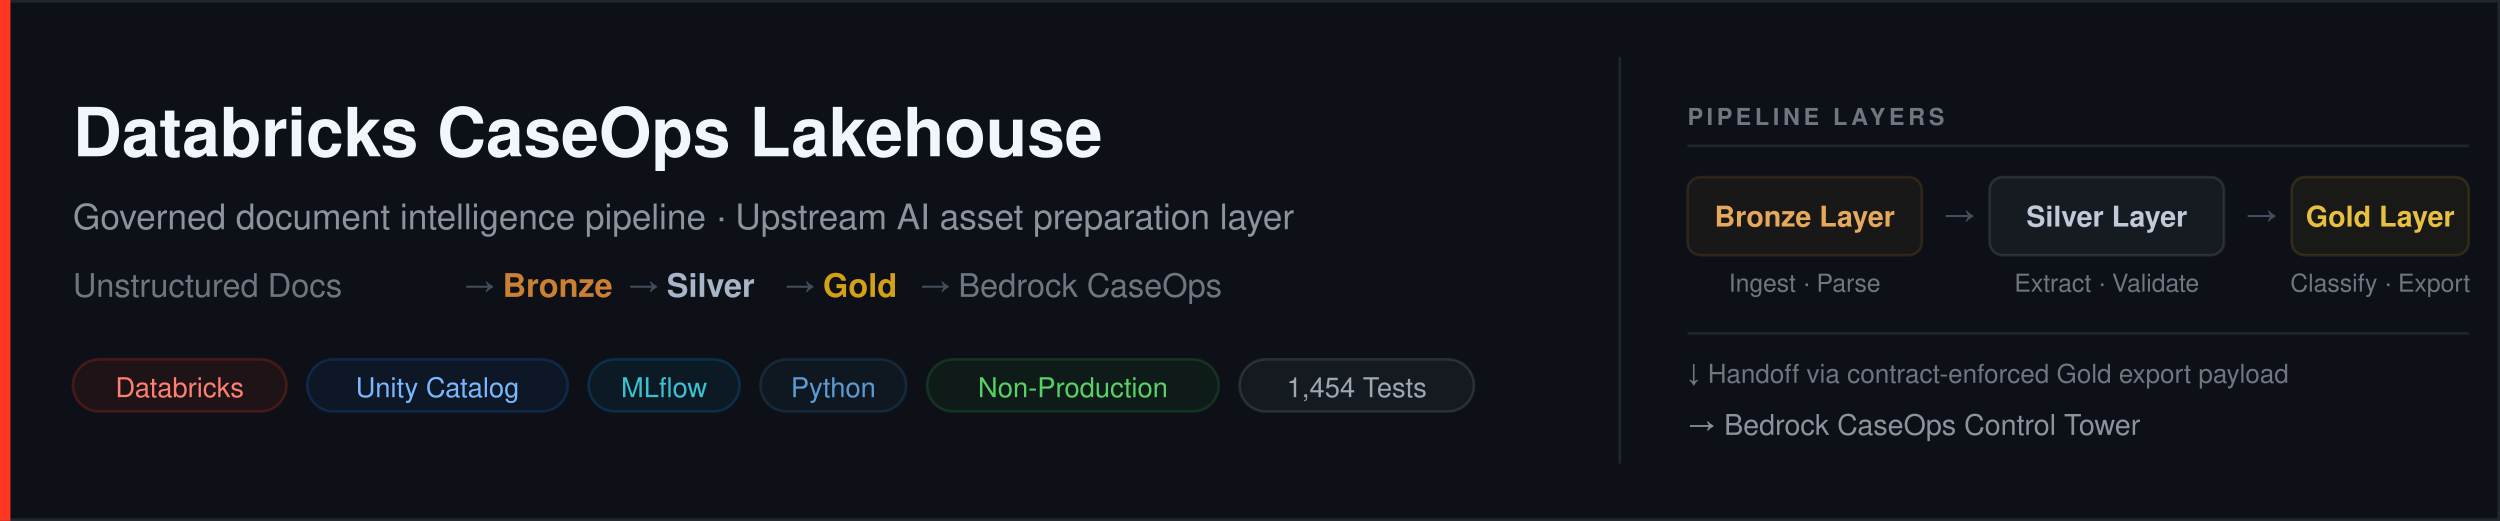
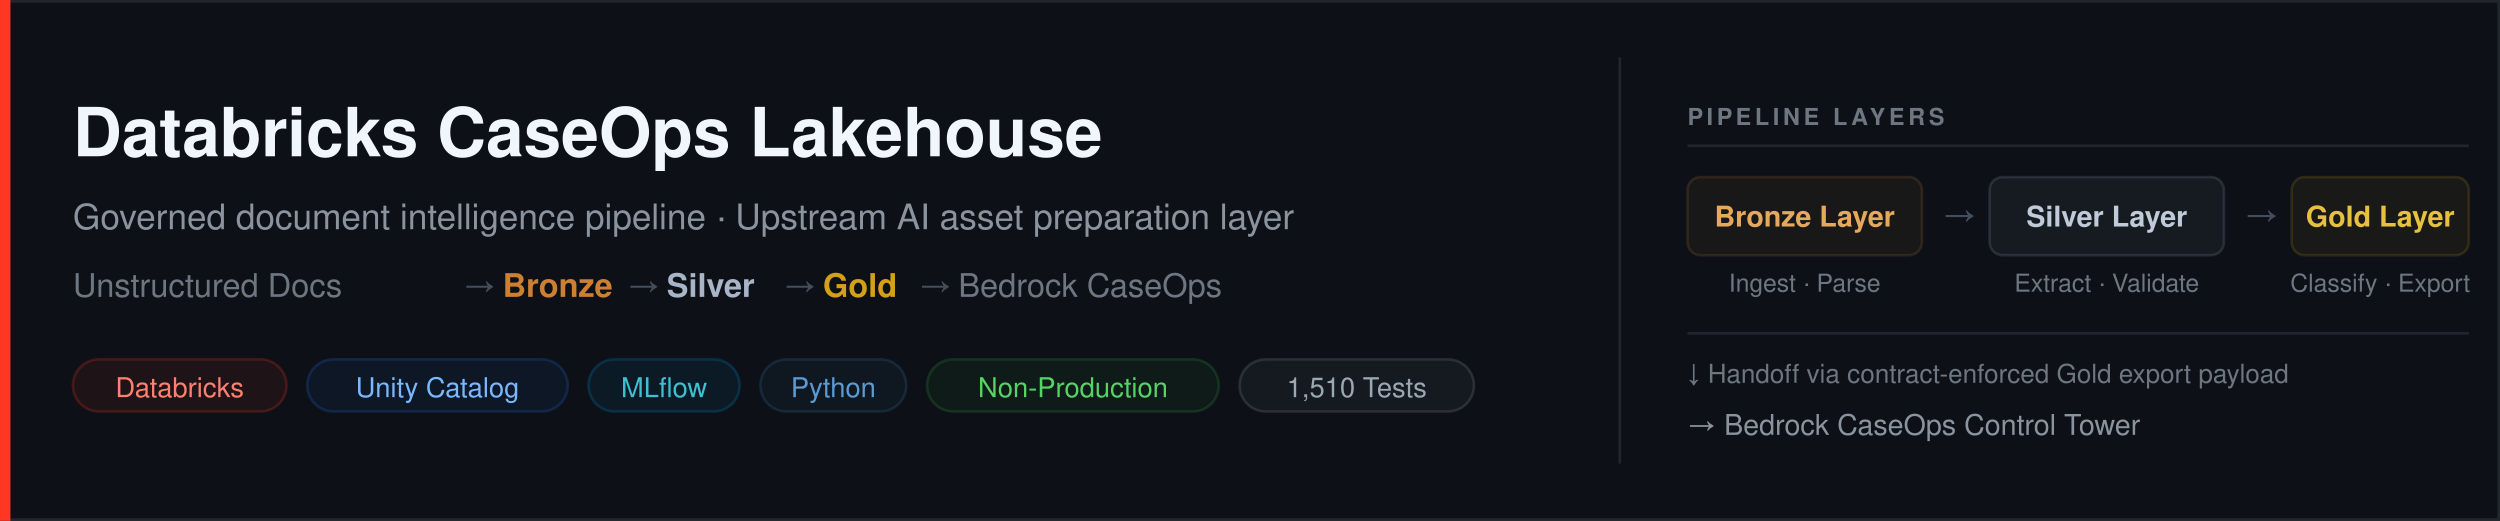
<svg xmlns="http://www.w3.org/2000/svg" width="960" height="200" viewBox="0 0 960 200" fill="none">
  <rect width="960" height="200" fill="#0D1117" />
  <rect x="0.5" y="0.5" width="959" height="199" stroke="#21262D" stroke-width="1" />
  <rect width="4" height="200" fill="#FF3621" />
  <text x="28" y="60" font-family="ui-sans-serif, system-ui, -apple-system, BlinkMacSystemFont, 'Segoe UI', Helvetica, Arial, sans-serif" font-size="26" font-weight="700" fill="#F0F6FC">Databricks CaseOps Lakehouse</text>
  <text x="28" y="88" font-family="ui-sans-serif, system-ui, -apple-system, BlinkMacSystemFont, 'Segoe UI', Helvetica, Arial, sans-serif" font-size="13.5" fill="#8B949E">Governed document intelligence pipeline · Upstream AI asset preparation layer</text>
  <text x="28" y="114" font-family="ui-sans-serif, system-ui, -apple-system, BlinkMacSystemFont, 'Segoe UI', Helvetica, Arial, sans-serif" font-size="12.5" fill="#6E7681">Unstructured Docs</text>
  <text x="178" y="114" font-family="ui-sans-serif, system-ui, -apple-system, BlinkMacSystemFont, 'Segoe UI', Helvetica, Arial, sans-serif" font-size="12.5" fill="#444D5C">→</text>
  <text x="193" y="114" font-family="ui-sans-serif, system-ui, -apple-system, BlinkMacSystemFont, 'Segoe UI', Helvetica, Arial, sans-serif" font-size="12.5" font-weight="600" fill="#CD7F32">Bronze</text>
  <text x="241" y="114" font-family="ui-sans-serif, system-ui, -apple-system, BlinkMacSystemFont, 'Segoe UI', Helvetica, Arial, sans-serif" font-size="12.5" fill="#444D5C">→</text>
  <text x="256" y="114" font-family="ui-sans-serif, system-ui, -apple-system, BlinkMacSystemFont, 'Segoe UI', Helvetica, Arial, sans-serif" font-size="12.5" font-weight="600" fill="#A8B4C8">Silver</text>
  <text x="301" y="114" font-family="ui-sans-serif, system-ui, -apple-system, BlinkMacSystemFont, 'Segoe UI', Helvetica, Arial, sans-serif" font-size="12.5" fill="#444D5C">→</text>
  <text x="316" y="114" font-family="ui-sans-serif, system-ui, -apple-system, BlinkMacSystemFont, 'Segoe UI', Helvetica, Arial, sans-serif" font-size="12.5" font-weight="600" fill="#D4A017">Gold</text>
  <text x="353" y="114" font-family="ui-sans-serif, system-ui, -apple-system, BlinkMacSystemFont, 'Segoe UI', Helvetica, Arial, sans-serif" font-size="12.5" fill="#444D5C">→</text>
  <text x="368" y="114" font-family="ui-sans-serif, system-ui, -apple-system, BlinkMacSystemFont, 'Segoe UI', Helvetica, Arial, sans-serif" font-size="12.5" fill="#6E7681">Bedrock CaseOps</text>
  <rect x="28" y="138" width="82" height="20" rx="10" fill="#FF362112" stroke="#FF362135" />
  <text x="69" y="152.5" font-family="ui-sans-serif, system-ui, -apple-system, BlinkMacSystemFont, 'Segoe UI', Helvetica, Arial, sans-serif" font-size="10.5" fill="#FF8070" text-anchor="middle">Databricks</text>
  <rect x="118" y="138" width="100" height="20" rx="10" fill="#1F6FEB12" stroke="#1F6FEB35" />
  <text x="168" y="152.5" font-family="ui-sans-serif, system-ui, -apple-system, BlinkMacSystemFont, 'Segoe UI', Helvetica, Arial, sans-serif" font-size="10.5" fill="#79B8FF" text-anchor="middle">Unity Catalog</text>
  <rect x="226" y="138" width="58" height="20" rx="10" fill="#0194E212" stroke="#0194E235" />
  <text x="255" y="152.5" font-family="ui-sans-serif, system-ui, -apple-system, BlinkMacSystemFont, 'Segoe UI', Helvetica, Arial, sans-serif" font-size="10.5" fill="#3DC0D0" text-anchor="middle">MLflow</text>
  <rect x="292" y="138" width="56" height="20" rx="10" fill="#3776AB12" stroke="#3776AB35" />
  <text x="320" y="152.5" font-family="ui-sans-serif, system-ui, -apple-system, BlinkMacSystemFont, 'Segoe UI', Helvetica, Arial, sans-serif" font-size="10.5" fill="#5B9BD5" text-anchor="middle">Python</text>
  <rect x="356" y="138" width="112" height="20" rx="10" fill="#2EA04312" stroke="#2EA04335" />
  <text x="412" y="152.5" font-family="ui-sans-serif, system-ui, -apple-system, BlinkMacSystemFont, 'Segoe UI', Helvetica, Arial, sans-serif" font-size="10.5" fill="#56D364" text-anchor="middle">Non-Production</text>
  <rect x="476" y="138" width="90" height="20" rx="10" fill="#8B949E12" stroke="#8B949E35" />
-   <text x="521" y="152.5" font-family="ui-sans-serif, system-ui, -apple-system, BlinkMacSystemFont, 'Segoe UI', Helvetica, Arial, sans-serif" font-size="10.5" fill="#9BA8B3" text-anchor="middle">1,454 Tests</text>
+   <text x="521" y="152.5" font-family="ui-sans-serif, system-ui, -apple-system, BlinkMacSystemFont, 'Segoe UI', Helvetica, Arial, sans-serif" font-size="10.5" fill="#9BA8B3" text-anchor="middle">1,510 Tests</text>
  <line x1="622" y1="22" x2="622" y2="178" stroke="#21262D" stroke-width="1" />
  <text x="648" y="48" font-family="ui-sans-serif, system-ui, -apple-system, BlinkMacSystemFont, 'Segoe UI', Helvetica, Arial, sans-serif" font-size="9" font-weight="600" fill="#6E7681" letter-spacing="1.4">PIPELINE LAYERS</text>
  <line x1="648" y1="56" x2="948" y2="56" stroke="#21262D" stroke-width="1" />
  <rect x="648" y="68" width="90" height="30" rx="5" fill="#CD7F3210" stroke="#CD7F3228" />
  <text x="693" y="87" font-family="ui-sans-serif, system-ui, -apple-system, BlinkMacSystemFont, 'Segoe UI', Helvetica, Arial, sans-serif" font-size="11" font-weight="600" fill="#E6A85A" text-anchor="middle">Bronze Layer</text>
  <text x="746" y="87" font-family="ui-sans-serif, system-ui, -apple-system, BlinkMacSystemFont, 'Segoe UI', Helvetica, Arial, sans-serif" font-size="13" fill="#444D5C">→</text>
  <rect x="764" y="68" width="90" height="30" rx="5" fill="#A8B4C810" stroke="#A8B4C828" />
  <text x="809" y="87" font-family="ui-sans-serif, system-ui, -apple-system, BlinkMacSystemFont, 'Segoe UI', Helvetica, Arial, sans-serif" font-size="11" font-weight="600" fill="#C0CAD8" text-anchor="middle">Silver Layer</text>
  <text x="862" y="87" font-family="ui-sans-serif, system-ui, -apple-system, BlinkMacSystemFont, 'Segoe UI', Helvetica, Arial, sans-serif" font-size="13" fill="#444D5C">→</text>
  <rect x="880" y="68" width="68" height="30" rx="5" fill="#D4A01710" stroke="#D4A01728" />
  <text x="914" y="87" font-family="ui-sans-serif, system-ui, -apple-system, BlinkMacSystemFont, 'Segoe UI', Helvetica, Arial, sans-serif" font-size="11" font-weight="600" fill="#E8C040" text-anchor="middle">Gold Layer</text>
  <text x="693" y="112" font-family="ui-sans-serif, system-ui, -apple-system, BlinkMacSystemFont, 'Segoe UI', Helvetica, Arial, sans-serif" font-size="9.5" fill="#6E7681" text-anchor="middle">Ingest · Parse</text>
  <text x="809" y="112" font-family="ui-sans-serif, system-ui, -apple-system, BlinkMacSystemFont, 'Segoe UI', Helvetica, Arial, sans-serif" font-size="9.5" fill="#6E7681" text-anchor="middle">Extract · Validate</text>
  <text x="914" y="112" font-family="ui-sans-serif, system-ui, -apple-system, BlinkMacSystemFont, 'Segoe UI', Helvetica, Arial, sans-serif" font-size="9.5" fill="#6E7681" text-anchor="middle">Classify · Export</text>
  <line x1="648" y1="128" x2="948" y2="128" stroke="#21262D" stroke-width="1" />
  <text x="648" y="147" font-family="ui-sans-serif, system-ui, -apple-system, BlinkMacSystemFont, 'Segoe UI', Helvetica, Arial, sans-serif" font-size="10" fill="#6E7681">↓  Handoff via contract-enforced Gold export payload</text>
  <text x="648" y="167" font-family="ui-sans-serif, system-ui, -apple-system, BlinkMacSystemFont, 'Segoe UI', Helvetica, Arial, sans-serif" font-size="11" fill="#8B949E">→ Bedrock CaseOps Control Tower</text>
</svg>
